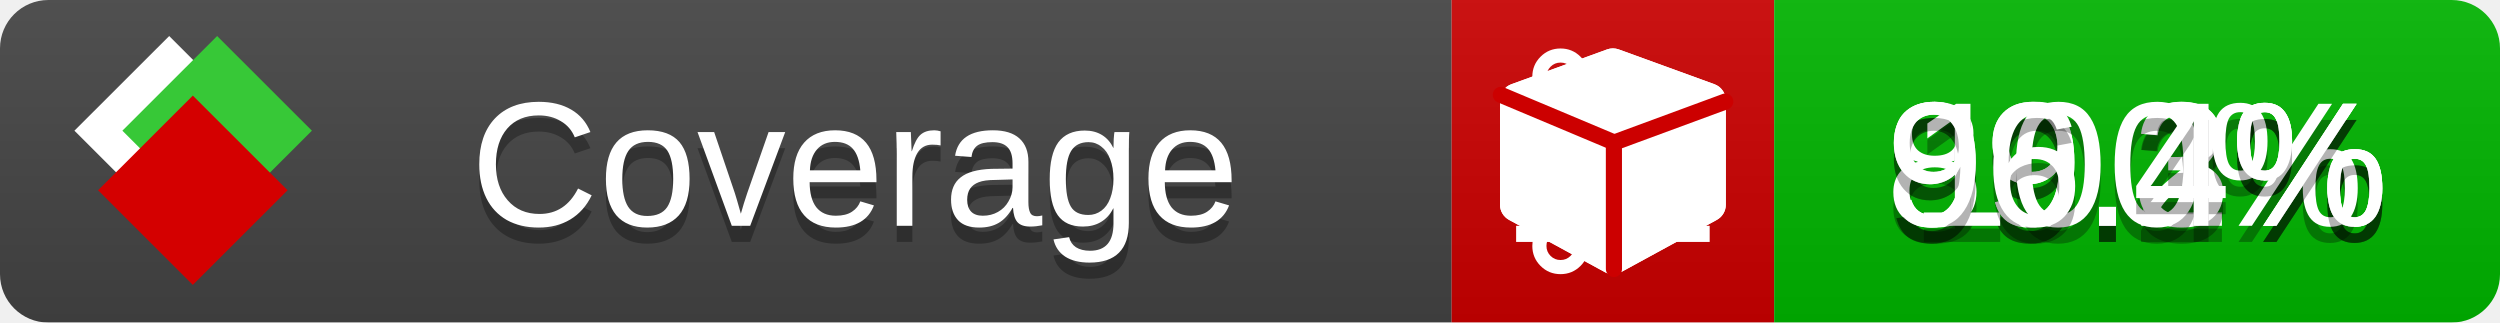
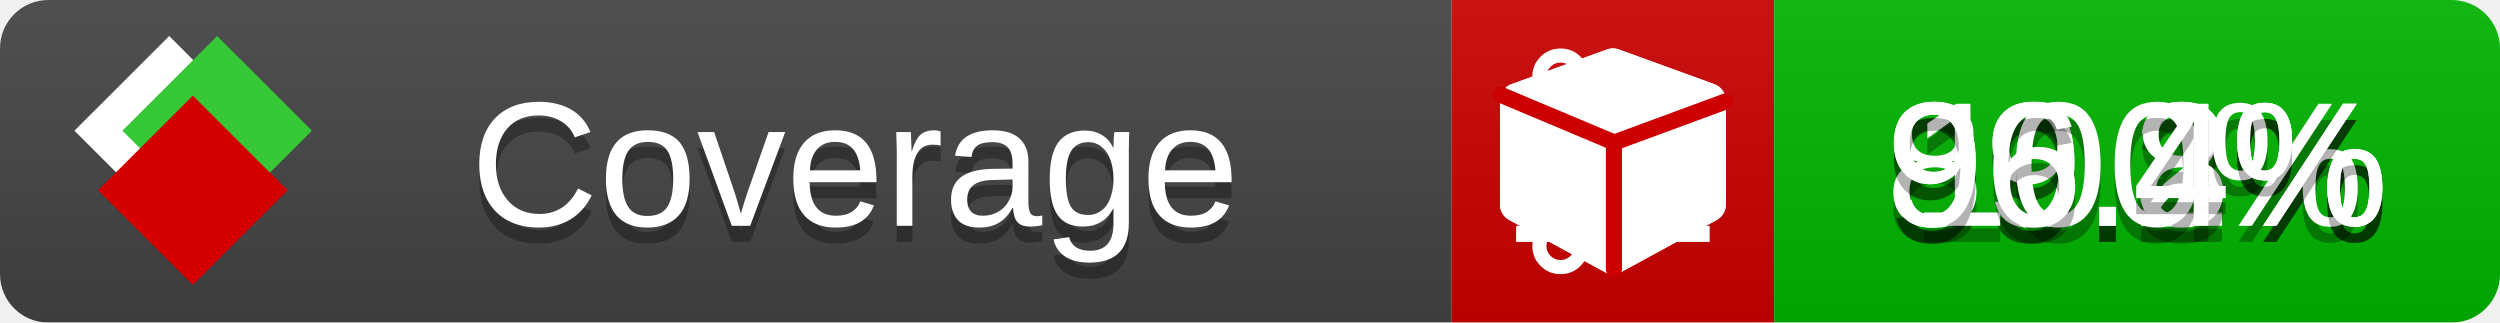
<svg xmlns="http://www.w3.org/2000/svg" xmlns:xlink="http://www.w3.org/1999/xlink" width="155" height="20">
  <style type="text/css">
          
            @keyframes fade1 {
                0% { visibility: visible; opacity: 1; }
               23% { visibility: visible; opacity: 1; }
               25% { visibility: hidden; opacity: 0; }
               48% { visibility: hidden; opacity: 0; }
               50% { visibility: hidden; opacity: 0; }
               73% { visibility: hidden; opacity: 0; }
               75% { visibility: hidden; opacity: 0; }
               98% { visibility: hidden; opacity: 0; }
              100% { visibility: visible; opacity: 1; }
            }
            @keyframes fade2 {
                0% { visibility: hidden; opacity: 0; }
               23% { visibility: hidden; opacity: 0; }
               25% { visibility: visible; opacity: 1; }
               48% { visibility: visible; opacity: 1; }
               50% { visibility: hidden; opacity: 0; }
               73% { visibility: hidden; opacity: 0; }
               75% { visibility: hidden; opacity: 0; }
               98% { visibility: hidden; opacity: 0; }
              100% { visibility: hidden; opacity: 0; }
            }
            @keyframes fade3 {
                0% { visibility: hidden; opacity: 0; }
               23% { visibility: hidden; opacity: 0; }
               25% { visibility: hidden; opacity: 0; }
               48% { visibility: hidden; opacity: 0; }
               50% { visibility: visible; opacity: 1; }
               73% { visibility: visible; opacity: 1; }
               75% { visibility: hidden; opacity: 0; }
               98% { visibility: hidden; opacity: 0; }
              100% { visibility: hidden; opacity: 0; }
            }
            @keyframes fade4 {
                0% { visibility: hidden; opacity: 0; }
               23% { visibility: hidden; opacity: 0; }
               25% { visibility: hidden; opacity: 0; }
               48% { visibility: hidden; opacity: 0; }
               50% { visibility: hidden; opacity: 0; }
               73% { visibility: hidden; opacity: 0; }
               75% { visibility: visible; opacity: 1; }
               98% { visibility: visible; opacity: 1; }
              100% { visibility: hidden; opacity: 0; }
            }
            .linecoverage {
                animation-duration: 15s;
                animation-name: fade1;
                animation-iteration-count: infinite;
            }
            .branchcoverage {
                animation-duration: 15s;
                animation-name: fade2;
                animation-iteration-count: infinite;
            }
            .methodcoverage {
                animation-duration: 15s;
                animation-name: fade3;
                animation-iteration-count: infinite;
            }
            .fullmethodcoverage {
                animation-duration: 15s;
                animation-name: fade4;
                animation-iteration-count: infinite;
            }
          
    </style>
  <defs>
    <linearGradient id="gradient" x2="0" y2="100%">
      <stop offset="0" stop-color="#bbb" stop-opacity=".1" />
      <stop offset="1" stop-opacity=".1" />
    </linearGradient>
    <linearGradient id="c">
      <stop offset="0" stop-color="#d40000" />
      <stop offset="1" stop-color="#ff2a2a" />
    </linearGradient>
    <linearGradient id="a">
      <stop offset="0" stop-color="#e0e0de" />
      <stop offset="1" stop-color="#fff" />
    </linearGradient>
    <linearGradient id="b">
      <stop offset="0" stop-color="#37c837" />
      <stop offset="1" stop-color="#217821" />
    </linearGradient>
    <linearGradient xlink:href="#a" id="e" x1="106.44" x2="69.96" y1="-11.96" y2="-46.84" gradientTransform="matrix(-.8426 -.00045 -.00045 -.8426 -94.27 -75.82)" gradientUnits="userSpaceOnUse" />
    <linearGradient xlink:href="#b" id="f" x1="56.19" x2="77.97" y1="-23.45" y2="10.62" gradientTransform="matrix(.8426 .00045 .00045 .8426 94.27 75.82)" gradientUnits="userSpaceOnUse" />
    <linearGradient xlink:href="#c" id="g" x1="79.98" x2="132.9" y1="10.79" y2="10.79" gradientTransform="matrix(.8426 .00045 .00045 .8426 94.27 75.82)" gradientUnits="userSpaceOnUse" />
    <mask id="mask">
      <rect width="155" height="20" rx="3" fill="#fff" />
    </mask>
    <g id="icon" transform="matrix(.04486 0 0 .04481 -.48 -.63)">
      <rect width="52.92" height="52.92" x="-109.72" y="-27.13" fill="url(#e)" transform="rotate(-135)" />
      <rect width="52.92" height="52.92" x="70.19" y="-39.18" fill="url(#f)" transform="rotate(45)" />
      <rect width="52.92" height="52.92" x="80.05" y="-15.74" fill="url(#g)" transform="rotate(45)" />
    </g>
  </defs>
  <g mask="url(#mask)">
    <rect x="0" y="0" width="90" height="20" fill="#444" />
    <rect x="90" y="0" width="20" height="20" fill="#c00" />
    <rect x="110" y="0" width="45" height="20" fill="#00B600" />
    <rect x="0" y="0" width="155" height="20" fill="url(#gradient)" />
  </g>
  <g>
    <path class="linecoverage" stroke="#fff" d="M94 6.5 h12 M94 10.5 h12 M94 14.5 h12" />
    <path class="branchcoverage" fill="#fff" d="m 97.628,15.247 q 0,-0.364 -0.255,-0.619 -0.255,-0.255 -0.619,-0.255 -0.364,0 -0.619,0.255 -0.255,0.255 -0.255,0.619 0,0.364 0.255,0.619 0.255,0.255 0.619,0.255 0.364,0 0.619,-0.255 0.255,-0.255 0.255,-0.619 z m 0,-10.493 q 0,-0.364 -0.255,-0.619 -0.255,-0.255 -0.619,-0.255 -0.364,0 -0.619,0.255 -0.255,0.255 -0.255,0.619 0,0.364 0.255,0.619 0.255,0.255 0.619,0.255 0.364,0 0.619,-0.255 0.255,-0.255 0.255,-0.619 z m 5.83,1.166 q 0,-0.364 -0.255,-0.619 -0.255,-0.255 -0.619,-0.255 -0.364,0 -0.619,0.255 -0.255,0.255 -0.255,0.619 0,0.364 0.255,0.619 0.255,0.255 0.619,0.255 0.364,0 0.619,-0.255 0.255,-0.255 0.255,-0.619 z m 0.874,0 q 0,0.474 -0.237,0.879 -0.237,0.405 -0.638,0.633 -0.018,2.614 -2.059,3.771 -0.619,0.346 -1.849,0.738 -1.166,0.364 -1.544,0.647 -0.378,0.282 -0.378,0.911 l 0,0.237 q 0.401,0.228 0.638,0.633 0.237,0.405 0.237,0.879 0,0.729 -0.51,1.239 -0.51,0.51 -1.239,0.51 -0.729,0 -1.239,-0.51 -0.51,-0.51 -0.51,-1.239 0,-0.474 0.237,-0.879 0.237,-0.405 0.638,-0.633 l 0,-7.469 q -0.401,-0.228 -0.638,-0.633 -0.237,-0.405 -0.237,-0.879 0,-0.729 0.51,-1.239 0.51,-0.51 1.239,-0.51 0.729,0 1.239,0.51 0.51,0.51 0.51,1.239 0,0.474 -0.237,0.879 -0.237,0.405 -0.638,0.633 l 0,4.527 q 0.492,-0.237 1.403,-0.519 0.501,-0.155 0.797,-0.269 0.296,-0.114 0.642,-0.282 0.346,-0.169 0.537,-0.36 0.191,-0.191 0.369,-0.465 0.178,-0.273 0.255,-0.633 0.077,-0.36 0.077,-0.833 -0.401,-0.228 -0.638,-0.633 -0.237,-0.405 -0.237,-0.879 0,-0.729 0.51,-1.239 0.51,-0.51 1.239,-0.51 0.729,0 1.239,0.51 0.51,0.51 0.51,1.239 z" />
    <path class="methodcoverage" fill="#fff" d="m 100.538,15.629 5.385,-2.936 v -5.351 l -5.385,1.96 z M 100,8.351 105.873,6.214 100,4.077 94.127,6.214 Z m 7,-2.12 v 6.462 q 0,0.294 -0.151,0.547 -0.151,0.252 -0.412,0.395 l -5.923,3.231 q -0.236,0.135 -0.513,0.135 -0.278,0 -0.513,-0.135 l -5.923,-3.231 Q 93.303,13.492 93.151,13.239 93,12.987 93,12.692 v -6.462 q 0,-0.337 0.194,-0.614 0.194,-0.278 0.513,-0.395 l 5.923,-2.154 q 0.185,-0.067 0.37,-0.067 0.185,0 0.37,0.067 l 5.923,2.154 q 0.32,0.118 0.513,0.395 Q 107,5.894 107,6.231 Z" />
    <path class="fullmethodcoverage" fill="#fff" d="m 107,6.231 v 6.462 c 0,0.196 -0.051,0.379 -0.151,0.547 -0.101,0.168 -0.238,0.3 -0.412,0.395 l -5.923,3.231 c -0.157,0.09 -0.328,0.135 -0.513,0.135 -0.185,0 -0.356,-0.045 -0.513,-0.135 l -5.923,-3.231 C 93.39,13.539 93.252,13.407 93.151,13.239 93.05,13.071 93,12.889 93,12.692 v -6.462 c 0,-0.224 0.065,-0.429 0.194,-0.614 0.129,-0.185 0.3,-0.317 0.513,-0.395 l 5.923,-2.154 c 0.123,-0.045 0.247,-0.067 0.37,-0.067 0.123,0 0.247,0.022 0.37,0.067 l 5.923,2.154 c 0.213,0.079 0.384,0.21 0.513,0.395 0.129,0.185 0.194,0.39 0.194,0.614 z" />
    <path class="fullmethodcoverage" style="fill:none;stroke:#cc0000;stroke-width:1;stroke-linecap:round;stroke-dasharray:none;stroke-opacity:1" d="m 100.064,16.677 -0.002,-7.833 6.906,-2.547" />
    <path class="fullmethodcoverage" style="fill:none;stroke:#cc0000;stroke-width:1;stroke-linecap:round;stroke-dasharray:none;stroke-opacity:1" d="M 99.914,8.765 93.052,5.882" />
  </g>
  <g fill="#fff" text-anchor="middle" font-family="Verdana,Arial,Geneva,sans-serif" font-size="11">
    <a xlink:href="https://github.com/danielpalme/ReportGenerator" target="_top">
      <use xlink:href="#icon" transform="translate(3,1) scale(3.5)" />
    </a>
    <text x="53" y="15" fill="#010101" fill-opacity=".3">Coverage</text>
    <text x="53" y="14" fill="#fff">Coverage</text>
    <text class="linecoverage" x="132.5" y="15" fill="#010101" fill-opacity=".3">99.2%</text>
    <text class="linecoverage" x="132.5" y="14">99.2%</text>
-     <text class="branchcoverage" x="132.5" y="15" fill="#010101" fill-opacity=".3">89.3%</text>
-     <text class="branchcoverage" x="132.5" y="14">89.3%</text>
+     <text class="branchcoverage" x="132.5" y="15" fill="#010101" fill-opacity=".3">89.8%</text>
+     <text class="branchcoverage" x="132.5" y="14">89.8%</text>
    <text class="methodcoverage" x="132.5" y="15" fill="#010101" fill-opacity=".3">100%</text>
    <text class="methodcoverage" x="132.5" y="14">100%</text>
    <text class="fullmethodcoverage" x="132.5" y="15" fill="#010101" fill-opacity=".3">96.4%</text>
    <text class="fullmethodcoverage" x="132.5" y="14">96.4%</text>
  </g>
  <g>
    <rect class="linecoverage" x="90" y="0" width="65" height="20" fill-opacity="0" />
    <rect class="branchcoverage" x="90" y="0" width="65" height="20" fill-opacity="0" />
    <rect class="methodcoverage" x="90" y="0" width="65" height="20" fill-opacity="0" />
    <rect class="fullmethodcoverage" x="90" y="0" width="65" height="20" fill-opacity="0" />
  </g>
</svg>
